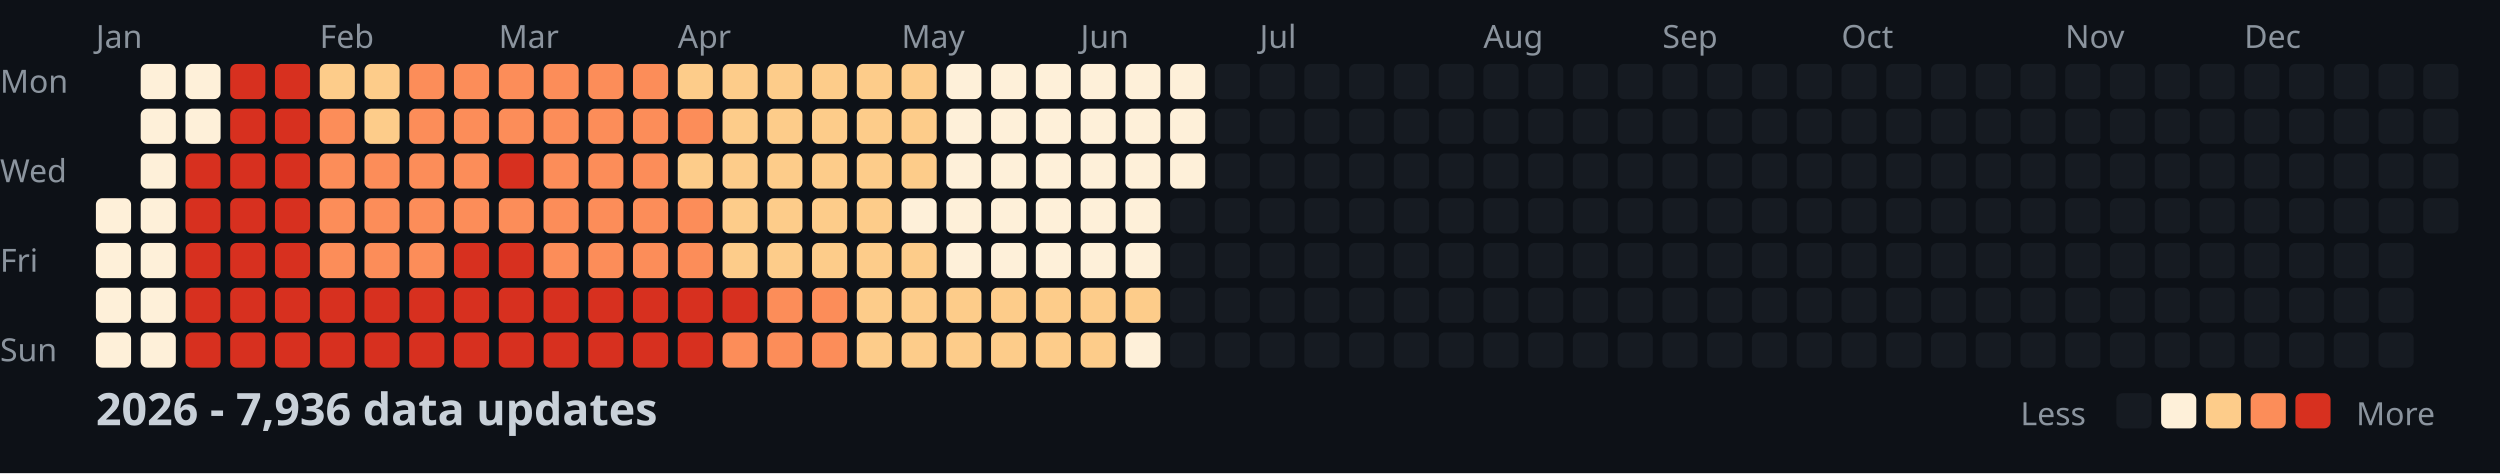
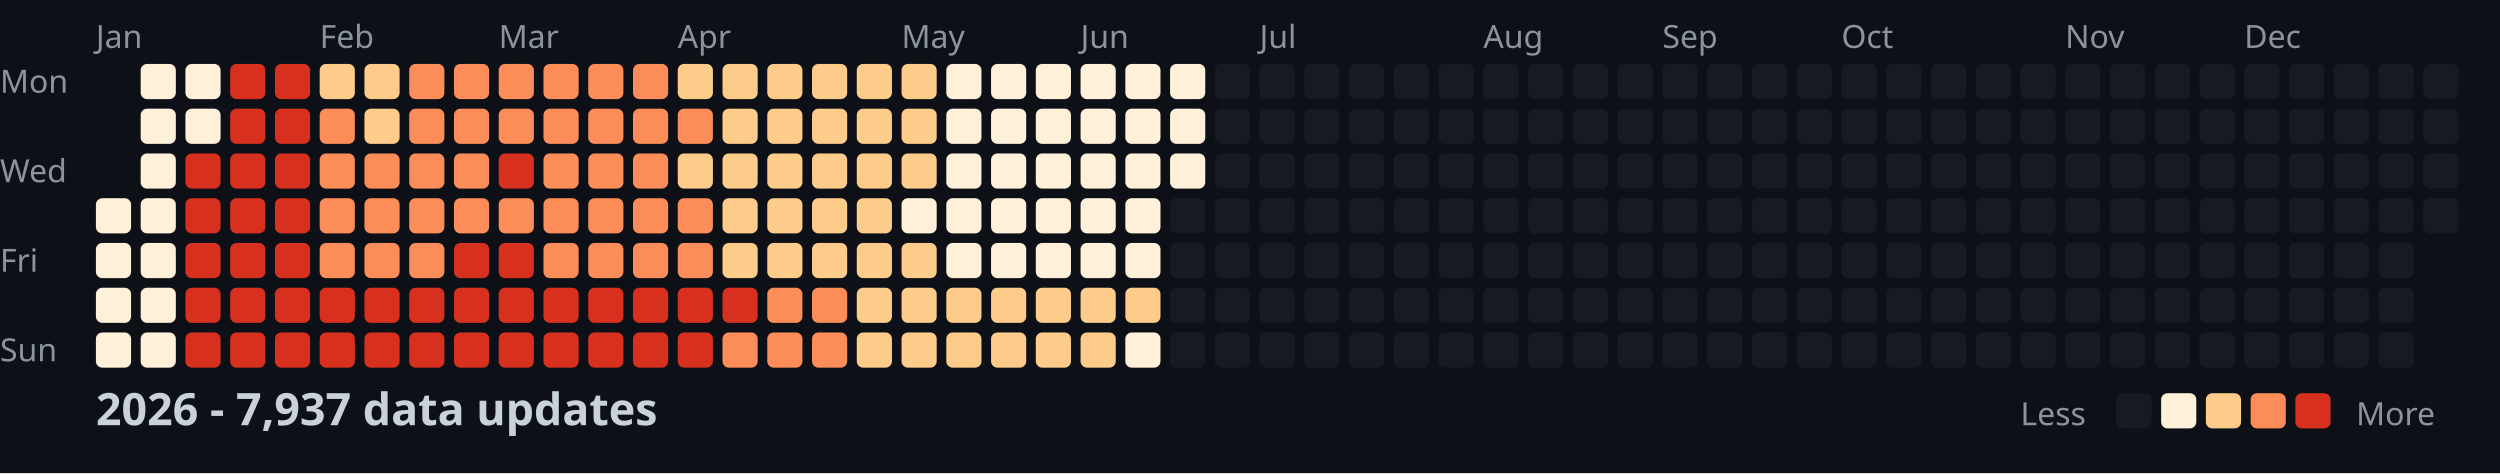
<svg xmlns="http://www.w3.org/2000/svg" width="782" height="148">
  <style>
    .month { font: 10px sans-serif; fill: #8b949e; }
    .day { font: 10px sans-serif; fill: #8b949e; }
    .title { font: bold 14px sans-serif; fill: #c9d1d9; }
    .legend { font: 10px sans-serif; fill: #8b949e; }
  </style>
  <rect width="100%" height="100%" fill="#0d1117" />
  <text x="0" y="29" class="day">Mon</text>
  <text x="0" y="57" class="day">Wed</text>
  <text x="0" y="85" class="day">Fri</text>
  <text x="0" y="113" class="day">Sun</text>
  <text x="30" y="15" class="month">Jan</text>
  <text x="100" y="15" class="month">Feb</text>
  <text x="156" y="15" class="month">Mar</text>
  <text x="212" y="15" class="month">Apr</text>
  <text x="282" y="15" class="month">May</text>
  <text x="338" y="15" class="month">Jun</text>
  <text x="394" y="15" class="month">Jul</text>
  <text x="464" y="15" class="month">Aug</text>
  <text x="520" y="15" class="month">Sep</text>
  <text x="576" y="15" class="month">Oct</text>
  <text x="646" y="15" class="month">Nov</text>
  <text x="702" y="15" class="month">Dec</text>
  <rect x="30" y="62" width="11" height="11" fill="#fef0d9" rx="2" />
  <rect x="30" y="76" width="11" height="11" fill="#fef0d9" rx="2" />
  <rect x="30" y="90" width="11" height="11" fill="#fef0d9" rx="2" />
  <rect x="30" y="104" width="11" height="11" fill="#fef0d9" rx="2" />
  <rect x="44" y="20" width="11" height="11" fill="#fef0d9" rx="2" />
  <rect x="44" y="34" width="11" height="11" fill="#fef0d9" rx="2" />
  <rect x="44" y="48" width="11" height="11" fill="#fef0d9" rx="2" />
  <rect x="44" y="62" width="11" height="11" fill="#fef0d9" rx="2" />
  <rect x="44" y="76" width="11" height="11" fill="#fef0d9" rx="2" />
  <rect x="44" y="90" width="11" height="11" fill="#fef0d9" rx="2" />
  <rect x="44" y="104" width="11" height="11" fill="#fef0d9" rx="2" />
  <rect x="58" y="20" width="11" height="11" fill="#fef0d9" rx="2" />
  <rect x="58" y="34" width="11" height="11" fill="#fef0d9" rx="2" />
  <rect x="58" y="48" width="11" height="11" fill="#d7301f" rx="2" />
  <rect x="58" y="62" width="11" height="11" fill="#d7301f" rx="2" />
  <rect x="58" y="76" width="11" height="11" fill="#d7301f" rx="2" />
  <rect x="58" y="90" width="11" height="11" fill="#d7301f" rx="2" />
  <rect x="58" y="104" width="11" height="11" fill="#d7301f" rx="2" />
  <rect x="72" y="20" width="11" height="11" fill="#d7301f" rx="2" />
  <rect x="72" y="34" width="11" height="11" fill="#d7301f" rx="2" />
  <rect x="72" y="48" width="11" height="11" fill="#d7301f" rx="2" />
  <rect x="72" y="62" width="11" height="11" fill="#d7301f" rx="2" />
  <rect x="72" y="76" width="11" height="11" fill="#d7301f" rx="2" />
  <rect x="72" y="90" width="11" height="11" fill="#d7301f" rx="2" />
  <rect x="72" y="104" width="11" height="11" fill="#d7301f" rx="2" />
  <rect x="86" y="20" width="11" height="11" fill="#d7301f" rx="2" />
  <rect x="86" y="34" width="11" height="11" fill="#d7301f" rx="2" />
  <rect x="86" y="48" width="11" height="11" fill="#d7301f" rx="2" />
  <rect x="86" y="62" width="11" height="11" fill="#d7301f" rx="2" />
  <rect x="86" y="76" width="11" height="11" fill="#d7301f" rx="2" />
  <rect x="86" y="90" width="11" height="11" fill="#d7301f" rx="2" />
  <rect x="86" y="104" width="11" height="11" fill="#d7301f" rx="2" />
  <rect x="100" y="20" width="11" height="11" fill="#fdcc8a" rx="2" />
  <rect x="100" y="34" width="11" height="11" fill="#fc8d59" rx="2" />
  <rect x="100" y="48" width="11" height="11" fill="#fc8d59" rx="2" />
  <rect x="100" y="62" width="11" height="11" fill="#fc8d59" rx="2" />
  <rect x="100" y="76" width="11" height="11" fill="#fc8d59" rx="2" />
  <rect x="100" y="90" width="11" height="11" fill="#d7301f" rx="2" />
  <rect x="100" y="104" width="11" height="11" fill="#d7301f" rx="2" />
  <rect x="114" y="20" width="11" height="11" fill="#fdcc8a" rx="2" />
  <rect x="114" y="34" width="11" height="11" fill="#fdcc8a" rx="2" />
  <rect x="114" y="48" width="11" height="11" fill="#fc8d59" rx="2" />
  <rect x="114" y="62" width="11" height="11" fill="#fc8d59" rx="2" />
  <rect x="114" y="76" width="11" height="11" fill="#fc8d59" rx="2" />
  <rect x="114" y="90" width="11" height="11" fill="#d7301f" rx="2" />
  <rect x="114" y="104" width="11" height="11" fill="#d7301f" rx="2" />
  <rect x="128" y="20" width="11" height="11" fill="#fc8d59" rx="2" />
  <rect x="128" y="34" width="11" height="11" fill="#fc8d59" rx="2" />
  <rect x="128" y="48" width="11" height="11" fill="#fc8d59" rx="2" />
  <rect x="128" y="62" width="11" height="11" fill="#fc8d59" rx="2" />
  <rect x="128" y="76" width="11" height="11" fill="#fc8d59" rx="2" />
  <rect x="128" y="90" width="11" height="11" fill="#d7301f" rx="2" />
  <rect x="128" y="104" width="11" height="11" fill="#d7301f" rx="2" />
  <rect x="142" y="20" width="11" height="11" fill="#fc8d59" rx="2" />
  <rect x="142" y="34" width="11" height="11" fill="#fc8d59" rx="2" />
  <rect x="142" y="48" width="11" height="11" fill="#fc8d59" rx="2" />
  <rect x="142" y="62" width="11" height="11" fill="#fc8d59" rx="2" />
  <rect x="142" y="76" width="11" height="11" fill="#d7301f" rx="2" />
  <rect x="142" y="90" width="11" height="11" fill="#d7301f" rx="2" />
  <rect x="142" y="104" width="11" height="11" fill="#d7301f" rx="2" />
  <rect x="156" y="20" width="11" height="11" fill="#fc8d59" rx="2" />
  <rect x="156" y="34" width="11" height="11" fill="#fc8d59" rx="2" />
  <rect x="156" y="48" width="11" height="11" fill="#d7301f" rx="2" />
  <rect x="156" y="62" width="11" height="11" fill="#fc8d59" rx="2" />
  <rect x="156" y="76" width="11" height="11" fill="#d7301f" rx="2" />
  <rect x="156" y="90" width="11" height="11" fill="#d7301f" rx="2" />
  <rect x="156" y="104" width="11" height="11" fill="#d7301f" rx="2" />
  <rect x="170" y="20" width="11" height="11" fill="#fc8d59" rx="2" />
  <rect x="170" y="34" width="11" height="11" fill="#fc8d59" rx="2" />
  <rect x="170" y="48" width="11" height="11" fill="#fc8d59" rx="2" />
  <rect x="170" y="62" width="11" height="11" fill="#fc8d59" rx="2" />
  <rect x="170" y="76" width="11" height="11" fill="#fc8d59" rx="2" />
  <rect x="170" y="90" width="11" height="11" fill="#d7301f" rx="2" />
  <rect x="170" y="104" width="11" height="11" fill="#d7301f" rx="2" />
  <rect x="184" y="20" width="11" height="11" fill="#fc8d59" rx="2" />
  <rect x="184" y="34" width="11" height="11" fill="#fc8d59" rx="2" />
  <rect x="184" y="48" width="11" height="11" fill="#fc8d59" rx="2" />
  <rect x="184" y="62" width="11" height="11" fill="#fc8d59" rx="2" />
  <rect x="184" y="76" width="11" height="11" fill="#fc8d59" rx="2" />
  <rect x="184" y="90" width="11" height="11" fill="#d7301f" rx="2" />
  <rect x="184" y="104" width="11" height="11" fill="#d7301f" rx="2" />
  <rect x="198" y="20" width="11" height="11" fill="#fc8d59" rx="2" />
  <rect x="198" y="34" width="11" height="11" fill="#fc8d59" rx="2" />
  <rect x="198" y="48" width="11" height="11" fill="#fc8d59" rx="2" />
  <rect x="198" y="62" width="11" height="11" fill="#fc8d59" rx="2" />
  <rect x="198" y="76" width="11" height="11" fill="#fc8d59" rx="2" />
  <rect x="198" y="90" width="11" height="11" fill="#d7301f" rx="2" />
  <rect x="198" y="104" width="11" height="11" fill="#d7301f" rx="2" />
  <rect x="212" y="20" width="11" height="11" fill="#fdcc8a" rx="2" />
  <rect x="212" y="34" width="11" height="11" fill="#fc8d59" rx="2" />
  <rect x="212" y="48" width="11" height="11" fill="#fdcc8a" rx="2" />
  <rect x="212" y="62" width="11" height="11" fill="#fc8d59" rx="2" />
  <rect x="212" y="76" width="11" height="11" fill="#fc8d59" rx="2" />
  <rect x="212" y="90" width="11" height="11" fill="#d7301f" rx="2" />
  <rect x="212" y="104" width="11" height="11" fill="#d7301f" rx="2" />
  <rect x="226" y="20" width="11" height="11" fill="#fdcc8a" rx="2" />
  <rect x="226" y="34" width="11" height="11" fill="#fdcc8a" rx="2" />
  <rect x="226" y="48" width="11" height="11" fill="#fdcc8a" rx="2" />
  <rect x="226" y="62" width="11" height="11" fill="#fdcc8a" rx="2" />
  <rect x="226" y="76" width="11" height="11" fill="#fdcc8a" rx="2" />
  <rect x="226" y="90" width="11" height="11" fill="#d7301f" rx="2" />
  <rect x="226" y="104" width="11" height="11" fill="#fc8d59" rx="2" />
  <rect x="240" y="20" width="11" height="11" fill="#fdcc8a" rx="2" />
  <rect x="240" y="34" width="11" height="11" fill="#fdcc8a" rx="2" />
  <rect x="240" y="48" width="11" height="11" fill="#fdcc8a" rx="2" />
  <rect x="240" y="62" width="11" height="11" fill="#fdcc8a" rx="2" />
  <rect x="240" y="76" width="11" height="11" fill="#fdcc8a" rx="2" />
  <rect x="240" y="90" width="11" height="11" fill="#fc8d59" rx="2" />
  <rect x="240" y="104" width="11" height="11" fill="#fc8d59" rx="2" />
  <rect x="254" y="20" width="11" height="11" fill="#fdcc8a" rx="2" />
  <rect x="254" y="34" width="11" height="11" fill="#fdcc8a" rx="2" />
  <rect x="254" y="48" width="11" height="11" fill="#fdcc8a" rx="2" />
  <rect x="254" y="62" width="11" height="11" fill="#fdcc8a" rx="2" />
  <rect x="254" y="76" width="11" height="11" fill="#fdcc8a" rx="2" />
  <rect x="254" y="90" width="11" height="11" fill="#fc8d59" rx="2" />
  <rect x="254" y="104" width="11" height="11" fill="#fc8d59" rx="2" />
  <rect x="268" y="20" width="11" height="11" fill="#fdcc8a" rx="2" />
  <rect x="268" y="34" width="11" height="11" fill="#fdcc8a" rx="2" />
  <rect x="268" y="48" width="11" height="11" fill="#fdcc8a" rx="2" />
  <rect x="268" y="62" width="11" height="11" fill="#fdcc8a" rx="2" />
  <rect x="268" y="76" width="11" height="11" fill="#fdcc8a" rx="2" />
  <rect x="268" y="90" width="11" height="11" fill="#fdcc8a" rx="2" />
  <rect x="268" y="104" width="11" height="11" fill="#fdcc8a" rx="2" />
  <rect x="282" y="20" width="11" height="11" fill="#fdcc8a" rx="2" />
  <rect x="282" y="34" width="11" height="11" fill="#fdcc8a" rx="2" />
  <rect x="282" y="48" width="11" height="11" fill="#fdcc8a" rx="2" />
  <rect x="282" y="62" width="11" height="11" fill="#fef0d9" rx="2" />
  <rect x="282" y="76" width="11" height="11" fill="#fdcc8a" rx="2" />
  <rect x="282" y="90" width="11" height="11" fill="#fdcc8a" rx="2" />
  <rect x="282" y="104" width="11" height="11" fill="#fdcc8a" rx="2" />
  <rect x="296" y="20" width="11" height="11" fill="#fef0d9" rx="2" />
  <rect x="296" y="34" width="11" height="11" fill="#fef0d9" rx="2" />
  <rect x="296" y="48" width="11" height="11" fill="#fef0d9" rx="2" />
  <rect x="296" y="62" width="11" height="11" fill="#fef0d9" rx="2" />
  <rect x="296" y="76" width="11" height="11" fill="#fef0d9" rx="2" />
  <rect x="296" y="90" width="11" height="11" fill="#fdcc8a" rx="2" />
  <rect x="296" y="104" width="11" height="11" fill="#fdcc8a" rx="2" />
  <rect x="310" y="20" width="11" height="11" fill="#fef0d9" rx="2" />
  <rect x="310" y="34" width="11" height="11" fill="#fef0d9" rx="2" />
  <rect x="310" y="48" width="11" height="11" fill="#fef0d9" rx="2" />
  <rect x="310" y="62" width="11" height="11" fill="#fef0d9" rx="2" />
  <rect x="310" y="76" width="11" height="11" fill="#fef0d9" rx="2" />
  <rect x="310" y="90" width="11" height="11" fill="#fdcc8a" rx="2" />
  <rect x="310" y="104" width="11" height="11" fill="#fdcc8a" rx="2" />
  <rect x="324" y="20" width="11" height="11" fill="#fef0d9" rx="2" />
  <rect x="324" y="34" width="11" height="11" fill="#fef0d9" rx="2" />
  <rect x="324" y="48" width="11" height="11" fill="#fef0d9" rx="2" />
  <rect x="324" y="62" width="11" height="11" fill="#fef0d9" rx="2" />
  <rect x="324" y="76" width="11" height="11" fill="#fef0d9" rx="2" />
  <rect x="324" y="90" width="11" height="11" fill="#fdcc8a" rx="2" />
  <rect x="324" y="104" width="11" height="11" fill="#fdcc8a" rx="2" />
  <rect x="338" y="20" width="11" height="11" fill="#fef0d9" rx="2" />
  <rect x="338" y="34" width="11" height="11" fill="#fef0d9" rx="2" />
  <rect x="338" y="48" width="11" height="11" fill="#fef0d9" rx="2" />
  <rect x="338" y="62" width="11" height="11" fill="#fef0d9" rx="2" />
  <rect x="338" y="76" width="11" height="11" fill="#fef0d9" rx="2" />
  <rect x="338" y="90" width="11" height="11" fill="#fdcc8a" rx="2" />
  <rect x="338" y="104" width="11" height="11" fill="#fdcc8a" rx="2" />
  <rect x="352" y="20" width="11" height="11" fill="#fef0d9" rx="2" />
  <rect x="352" y="34" width="11" height="11" fill="#fef0d9" rx="2" />
  <rect x="352" y="48" width="11" height="11" fill="#fef0d9" rx="2" />
  <rect x="352" y="62" width="11" height="11" fill="#fef0d9" rx="2" />
  <rect x="352" y="76" width="11" height="11" fill="#fef0d9" rx="2" />
  <rect x="352" y="90" width="11" height="11" fill="#fdcc8a" rx="2" />
  <rect x="352" y="104" width="11" height="11" fill="#fef0d9" rx="2" />
  <rect x="366" y="20" width="11" height="11" fill="#fef0d9" rx="2" />
  <rect x="366" y="34" width="11" height="11" fill="#fef0d9" rx="2" />
  <rect x="366" y="48" width="11" height="11" fill="#fef0d9" rx="2" />
  <rect x="366" y="62" width="11" height="11" fill="#161b22" rx="2" />
  <rect x="366" y="76" width="11" height="11" fill="#161b22" rx="2" />
  <rect x="366" y="90" width="11" height="11" fill="#161b22" rx="2" />
  <rect x="366" y="104" width="11" height="11" fill="#161b22" rx="2" />
  <rect x="380" y="20" width="11" height="11" fill="#161b22" rx="2" />
  <rect x="380" y="34" width="11" height="11" fill="#161b22" rx="2" />
  <rect x="380" y="48" width="11" height="11" fill="#161b22" rx="2" />
  <rect x="380" y="62" width="11" height="11" fill="#161b22" rx="2" />
  <rect x="380" y="76" width="11" height="11" fill="#161b22" rx="2" />
  <rect x="380" y="90" width="11" height="11" fill="#161b22" rx="2" />
  <rect x="380" y="104" width="11" height="11" fill="#161b22" rx="2" />
  <rect x="394" y="20" width="11" height="11" fill="#161b22" rx="2" />
  <rect x="394" y="34" width="11" height="11" fill="#161b22" rx="2" />
  <rect x="394" y="48" width="11" height="11" fill="#161b22" rx="2" />
  <rect x="394" y="62" width="11" height="11" fill="#161b22" rx="2" />
  <rect x="394" y="76" width="11" height="11" fill="#161b22" rx="2" />
  <rect x="394" y="90" width="11" height="11" fill="#161b22" rx="2" />
  <rect x="394" y="104" width="11" height="11" fill="#161b22" rx="2" />
  <rect x="408" y="20" width="11" height="11" fill="#161b22" rx="2" />
  <rect x="408" y="34" width="11" height="11" fill="#161b22" rx="2" />
  <rect x="408" y="48" width="11" height="11" fill="#161b22" rx="2" />
  <rect x="408" y="62" width="11" height="11" fill="#161b22" rx="2" />
  <rect x="408" y="76" width="11" height="11" fill="#161b22" rx="2" />
  <rect x="408" y="90" width="11" height="11" fill="#161b22" rx="2" />
  <rect x="408" y="104" width="11" height="11" fill="#161b22" rx="2" />
  <rect x="422" y="20" width="11" height="11" fill="#161b22" rx="2" />
  <rect x="422" y="34" width="11" height="11" fill="#161b22" rx="2" />
  <rect x="422" y="48" width="11" height="11" fill="#161b22" rx="2" />
  <rect x="422" y="62" width="11" height="11" fill="#161b22" rx="2" />
  <rect x="422" y="76" width="11" height="11" fill="#161b22" rx="2" />
  <rect x="422" y="90" width="11" height="11" fill="#161b22" rx="2" />
  <rect x="422" y="104" width="11" height="11" fill="#161b22" rx="2" />
  <rect x="436" y="20" width="11" height="11" fill="#161b22" rx="2" />
  <rect x="436" y="34" width="11" height="11" fill="#161b22" rx="2" />
  <rect x="436" y="48" width="11" height="11" fill="#161b22" rx="2" />
  <rect x="436" y="62" width="11" height="11" fill="#161b22" rx="2" />
  <rect x="436" y="76" width="11" height="11" fill="#161b22" rx="2" />
  <rect x="436" y="90" width="11" height="11" fill="#161b22" rx="2" />
  <rect x="436" y="104" width="11" height="11" fill="#161b22" rx="2" />
  <rect x="450" y="20" width="11" height="11" fill="#161b22" rx="2" />
  <rect x="450" y="34" width="11" height="11" fill="#161b22" rx="2" />
  <rect x="450" y="48" width="11" height="11" fill="#161b22" rx="2" />
  <rect x="450" y="62" width="11" height="11" fill="#161b22" rx="2" />
  <rect x="450" y="76" width="11" height="11" fill="#161b22" rx="2" />
  <rect x="450" y="90" width="11" height="11" fill="#161b22" rx="2" />
  <rect x="450" y="104" width="11" height="11" fill="#161b22" rx="2" />
  <rect x="464" y="20" width="11" height="11" fill="#161b22" rx="2" />
  <rect x="464" y="34" width="11" height="11" fill="#161b22" rx="2" />
  <rect x="464" y="48" width="11" height="11" fill="#161b22" rx="2" />
  <rect x="464" y="62" width="11" height="11" fill="#161b22" rx="2" />
  <rect x="464" y="76" width="11" height="11" fill="#161b22" rx="2" />
  <rect x="464" y="90" width="11" height="11" fill="#161b22" rx="2" />
  <rect x="464" y="104" width="11" height="11" fill="#161b22" rx="2" />
  <rect x="478" y="20" width="11" height="11" fill="#161b22" rx="2" />
  <rect x="478" y="34" width="11" height="11" fill="#161b22" rx="2" />
  <rect x="478" y="48" width="11" height="11" fill="#161b22" rx="2" />
  <rect x="478" y="62" width="11" height="11" fill="#161b22" rx="2" />
  <rect x="478" y="76" width="11" height="11" fill="#161b22" rx="2" />
  <rect x="478" y="90" width="11" height="11" fill="#161b22" rx="2" />
  <rect x="478" y="104" width="11" height="11" fill="#161b22" rx="2" />
  <rect x="492" y="20" width="11" height="11" fill="#161b22" rx="2" />
  <rect x="492" y="34" width="11" height="11" fill="#161b22" rx="2" />
  <rect x="492" y="48" width="11" height="11" fill="#161b22" rx="2" />
  <rect x="492" y="62" width="11" height="11" fill="#161b22" rx="2" />
  <rect x="492" y="76" width="11" height="11" fill="#161b22" rx="2" />
  <rect x="492" y="90" width="11" height="11" fill="#161b22" rx="2" />
  <rect x="492" y="104" width="11" height="11" fill="#161b22" rx="2" />
  <rect x="506" y="20" width="11" height="11" fill="#161b22" rx="2" />
  <rect x="506" y="34" width="11" height="11" fill="#161b22" rx="2" />
  <rect x="506" y="48" width="11" height="11" fill="#161b22" rx="2" />
  <rect x="506" y="62" width="11" height="11" fill="#161b22" rx="2" />
  <rect x="506" y="76" width="11" height="11" fill="#161b22" rx="2" />
  <rect x="506" y="90" width="11" height="11" fill="#161b22" rx="2" />
  <rect x="506" y="104" width="11" height="11" fill="#161b22" rx="2" />
  <rect x="520" y="20" width="11" height="11" fill="#161b22" rx="2" />
  <rect x="520" y="34" width="11" height="11" fill="#161b22" rx="2" />
  <rect x="520" y="48" width="11" height="11" fill="#161b22" rx="2" />
  <rect x="520" y="62" width="11" height="11" fill="#161b22" rx="2" />
  <rect x="520" y="76" width="11" height="11" fill="#161b22" rx="2" />
  <rect x="520" y="90" width="11" height="11" fill="#161b22" rx="2" />
  <rect x="520" y="104" width="11" height="11" fill="#161b22" rx="2" />
  <rect x="534" y="20" width="11" height="11" fill="#161b22" rx="2" />
  <rect x="534" y="34" width="11" height="11" fill="#161b22" rx="2" />
  <rect x="534" y="48" width="11" height="11" fill="#161b22" rx="2" />
  <rect x="534" y="62" width="11" height="11" fill="#161b22" rx="2" />
  <rect x="534" y="76" width="11" height="11" fill="#161b22" rx="2" />
  <rect x="534" y="90" width="11" height="11" fill="#161b22" rx="2" />
  <rect x="534" y="104" width="11" height="11" fill="#161b22" rx="2" />
  <rect x="548" y="20" width="11" height="11" fill="#161b22" rx="2" />
  <rect x="548" y="34" width="11" height="11" fill="#161b22" rx="2" />
  <rect x="548" y="48" width="11" height="11" fill="#161b22" rx="2" />
  <rect x="548" y="62" width="11" height="11" fill="#161b22" rx="2" />
  <rect x="548" y="76" width="11" height="11" fill="#161b22" rx="2" />
  <rect x="548" y="90" width="11" height="11" fill="#161b22" rx="2" />
  <rect x="548" y="104" width="11" height="11" fill="#161b22" rx="2" />
  <rect x="562" y="20" width="11" height="11" fill="#161b22" rx="2" />
  <rect x="562" y="34" width="11" height="11" fill="#161b22" rx="2" />
  <rect x="562" y="48" width="11" height="11" fill="#161b22" rx="2" />
  <rect x="562" y="62" width="11" height="11" fill="#161b22" rx="2" />
  <rect x="562" y="76" width="11" height="11" fill="#161b22" rx="2" />
  <rect x="562" y="90" width="11" height="11" fill="#161b22" rx="2" />
  <rect x="562" y="104" width="11" height="11" fill="#161b22" rx="2" />
  <rect x="576" y="20" width="11" height="11" fill="#161b22" rx="2" />
  <rect x="576" y="34" width="11" height="11" fill="#161b22" rx="2" />
  <rect x="576" y="48" width="11" height="11" fill="#161b22" rx="2" />
  <rect x="576" y="62" width="11" height="11" fill="#161b22" rx="2" />
  <rect x="576" y="76" width="11" height="11" fill="#161b22" rx="2" />
  <rect x="576" y="90" width="11" height="11" fill="#161b22" rx="2" />
  <rect x="576" y="104" width="11" height="11" fill="#161b22" rx="2" />
  <rect x="590" y="20" width="11" height="11" fill="#161b22" rx="2" />
  <rect x="590" y="34" width="11" height="11" fill="#161b22" rx="2" />
  <rect x="590" y="48" width="11" height="11" fill="#161b22" rx="2" />
  <rect x="590" y="62" width="11" height="11" fill="#161b22" rx="2" />
  <rect x="590" y="76" width="11" height="11" fill="#161b22" rx="2" />
  <rect x="590" y="90" width="11" height="11" fill="#161b22" rx="2" />
  <rect x="590" y="104" width="11" height="11" fill="#161b22" rx="2" />
  <rect x="604" y="20" width="11" height="11" fill="#161b22" rx="2" />
  <rect x="604" y="34" width="11" height="11" fill="#161b22" rx="2" />
  <rect x="604" y="48" width="11" height="11" fill="#161b22" rx="2" />
  <rect x="604" y="62" width="11" height="11" fill="#161b22" rx="2" />
  <rect x="604" y="76" width="11" height="11" fill="#161b22" rx="2" />
  <rect x="604" y="90" width="11" height="11" fill="#161b22" rx="2" />
  <rect x="604" y="104" width="11" height="11" fill="#161b22" rx="2" />
  <rect x="618" y="20" width="11" height="11" fill="#161b22" rx="2" />
  <rect x="618" y="34" width="11" height="11" fill="#161b22" rx="2" />
  <rect x="618" y="48" width="11" height="11" fill="#161b22" rx="2" />
  <rect x="618" y="62" width="11" height="11" fill="#161b22" rx="2" />
  <rect x="618" y="76" width="11" height="11" fill="#161b22" rx="2" />
  <rect x="618" y="90" width="11" height="11" fill="#161b22" rx="2" />
  <rect x="618" y="104" width="11" height="11" fill="#161b22" rx="2" />
  <rect x="632" y="20" width="11" height="11" fill="#161b22" rx="2" />
  <rect x="632" y="34" width="11" height="11" fill="#161b22" rx="2" />
  <rect x="632" y="48" width="11" height="11" fill="#161b22" rx="2" />
  <rect x="632" y="62" width="11" height="11" fill="#161b22" rx="2" />
  <rect x="632" y="76" width="11" height="11" fill="#161b22" rx="2" />
  <rect x="632" y="90" width="11" height="11" fill="#161b22" rx="2" />
  <rect x="632" y="104" width="11" height="11" fill="#161b22" rx="2" />
  <rect x="646" y="20" width="11" height="11" fill="#161b22" rx="2" />
  <rect x="646" y="34" width="11" height="11" fill="#161b22" rx="2" />
  <rect x="646" y="48" width="11" height="11" fill="#161b22" rx="2" />
  <rect x="646" y="62" width="11" height="11" fill="#161b22" rx="2" />
  <rect x="646" y="76" width="11" height="11" fill="#161b22" rx="2" />
  <rect x="646" y="90" width="11" height="11" fill="#161b22" rx="2" />
  <rect x="646" y="104" width="11" height="11" fill="#161b22" rx="2" />
  <rect x="660" y="20" width="11" height="11" fill="#161b22" rx="2" />
  <rect x="660" y="34" width="11" height="11" fill="#161b22" rx="2" />
  <rect x="660" y="48" width="11" height="11" fill="#161b22" rx="2" />
  <rect x="660" y="62" width="11" height="11" fill="#161b22" rx="2" />
  <rect x="660" y="76" width="11" height="11" fill="#161b22" rx="2" />
  <rect x="660" y="90" width="11" height="11" fill="#161b22" rx="2" />
  <rect x="660" y="104" width="11" height="11" fill="#161b22" rx="2" />
  <rect x="674" y="20" width="11" height="11" fill="#161b22" rx="2" />
  <rect x="674" y="34" width="11" height="11" fill="#161b22" rx="2" />
  <rect x="674" y="48" width="11" height="11" fill="#161b22" rx="2" />
  <rect x="674" y="62" width="11" height="11" fill="#161b22" rx="2" />
  <rect x="674" y="76" width="11" height="11" fill="#161b22" rx="2" />
  <rect x="674" y="90" width="11" height="11" fill="#161b22" rx="2" />
  <rect x="674" y="104" width="11" height="11" fill="#161b22" rx="2" />
  <rect x="688" y="20" width="11" height="11" fill="#161b22" rx="2" />
  <rect x="688" y="34" width="11" height="11" fill="#161b22" rx="2" />
  <rect x="688" y="48" width="11" height="11" fill="#161b22" rx="2" />
  <rect x="688" y="62" width="11" height="11" fill="#161b22" rx="2" />
  <rect x="688" y="76" width="11" height="11" fill="#161b22" rx="2" />
  <rect x="688" y="90" width="11" height="11" fill="#161b22" rx="2" />
  <rect x="688" y="104" width="11" height="11" fill="#161b22" rx="2" />
  <rect x="702" y="20" width="11" height="11" fill="#161b22" rx="2" />
  <rect x="702" y="34" width="11" height="11" fill="#161b22" rx="2" />
  <rect x="702" y="48" width="11" height="11" fill="#161b22" rx="2" />
  <rect x="702" y="62" width="11" height="11" fill="#161b22" rx="2" />
  <rect x="702" y="76" width="11" height="11" fill="#161b22" rx="2" />
  <rect x="702" y="90" width="11" height="11" fill="#161b22" rx="2" />
  <rect x="702" y="104" width="11" height="11" fill="#161b22" rx="2" />
  <rect x="716" y="20" width="11" height="11" fill="#161b22" rx="2" />
  <rect x="716" y="34" width="11" height="11" fill="#161b22" rx="2" />
  <rect x="716" y="48" width="11" height="11" fill="#161b22" rx="2" />
  <rect x="716" y="62" width="11" height="11" fill="#161b22" rx="2" />
  <rect x="716" y="76" width="11" height="11" fill="#161b22" rx="2" />
  <rect x="716" y="90" width="11" height="11" fill="#161b22" rx="2" />
  <rect x="716" y="104" width="11" height="11" fill="#161b22" rx="2" />
  <rect x="730" y="20" width="11" height="11" fill="#161b22" rx="2" />
  <rect x="730" y="34" width="11" height="11" fill="#161b22" rx="2" />
  <rect x="730" y="48" width="11" height="11" fill="#161b22" rx="2" />
  <rect x="730" y="62" width="11" height="11" fill="#161b22" rx="2" />
  <rect x="730" y="76" width="11" height="11" fill="#161b22" rx="2" />
  <rect x="730" y="90" width="11" height="11" fill="#161b22" rx="2" />
  <rect x="730" y="104" width="11" height="11" fill="#161b22" rx="2" />
  <rect x="744" y="20" width="11" height="11" fill="#161b22" rx="2" />
  <rect x="744" y="34" width="11" height="11" fill="#161b22" rx="2" />
  <rect x="744" y="48" width="11" height="11" fill="#161b22" rx="2" />
  <rect x="744" y="62" width="11" height="11" fill="#161b22" rx="2" />
  <rect x="744" y="76" width="11" height="11" fill="#161b22" rx="2" />
  <rect x="744" y="90" width="11" height="11" fill="#161b22" rx="2" />
  <rect x="744" y="104" width="11" height="11" fill="#161b22" rx="2" />
  <rect x="758" y="20" width="11" height="11" fill="#161b22" rx="2" />
  <rect x="758" y="34" width="11" height="11" fill="#161b22" rx="2" />
  <rect x="758" y="48" width="11" height="11" fill="#161b22" rx="2" />
  <rect x="758" y="62" width="11" height="11" fill="#161b22" rx="2" />
-   <text x="30" y="133" class="title">2026 - 7,936 data updates</text>
+   <text x="30" y="133" class="title">2026 - 7,937 data updates</text>
  <text x="632" y="133" class="legend">Less</text>
  <rect x="662" y="123" width="11" height="11" fill="#161b22" rx="2" />
  <rect x="676" y="123" width="11" height="11" fill="#fef0d9" rx="2" />
  <rect x="690" y="123" width="11" height="11" fill="#fdcc8a" rx="2" />
  <rect x="704" y="123" width="11" height="11" fill="#fc8d59" rx="2" />
  <rect x="718" y="123" width="11" height="11" fill="#d7301f" rx="2" />
  <text x="737" y="133" class="legend">More</text>
</svg>
